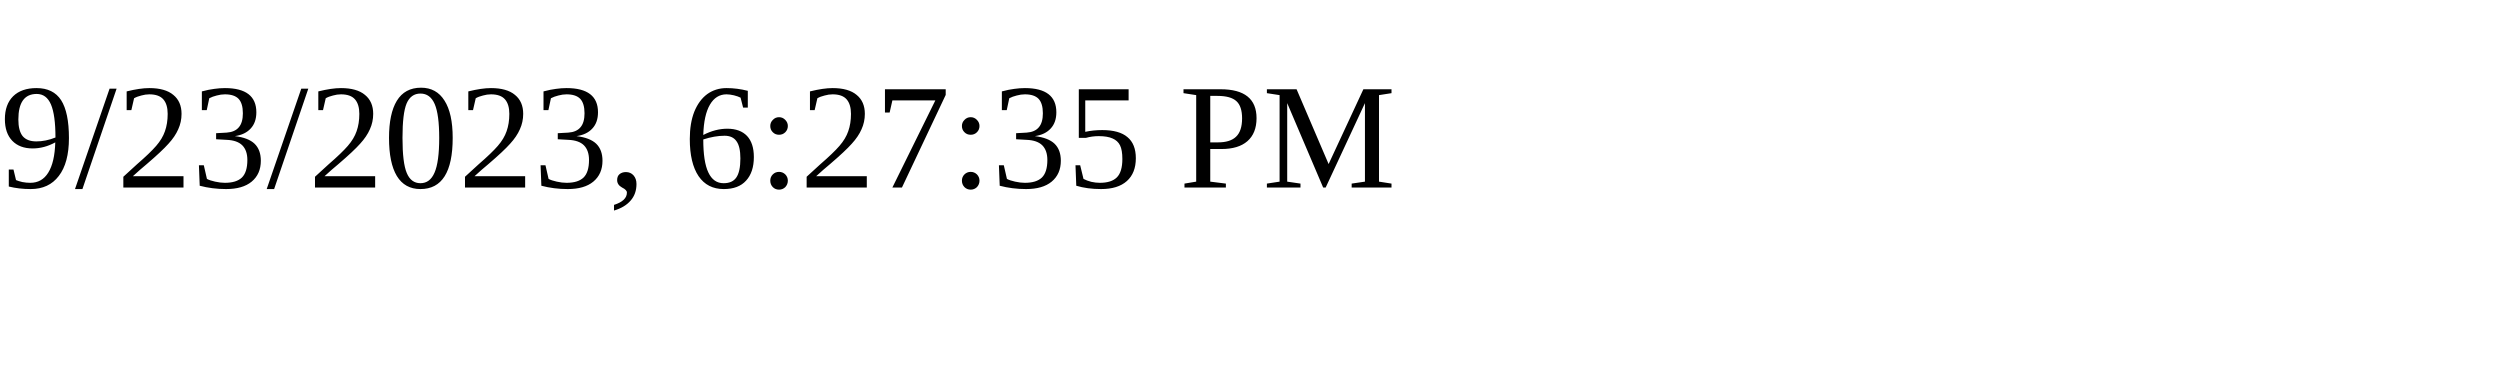
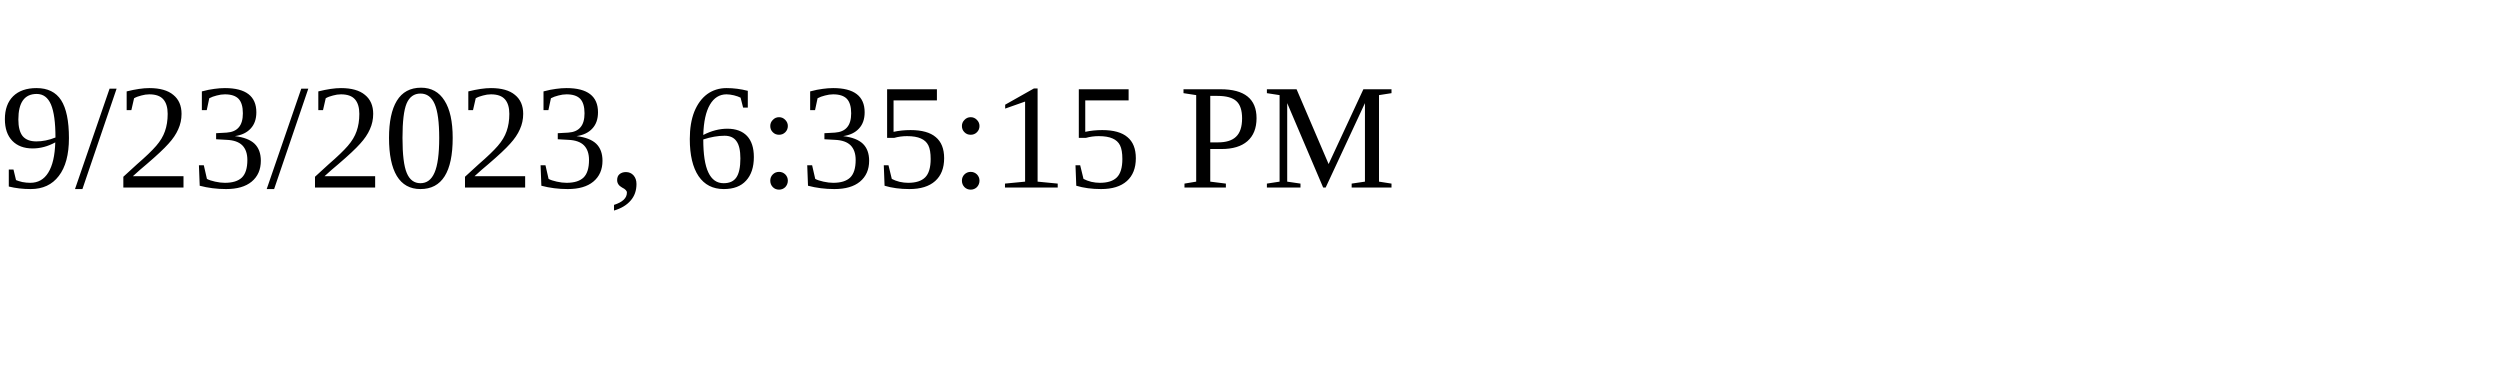
<svg xmlns="http://www.w3.org/2000/svg" height="30" width="200">
-   <text x="0" y="15">9/23/2023, 6:27:35 PM</text>
+   <text x="0" y="15">9/23/2023, 6:35:15 PM</text>
</svg>
